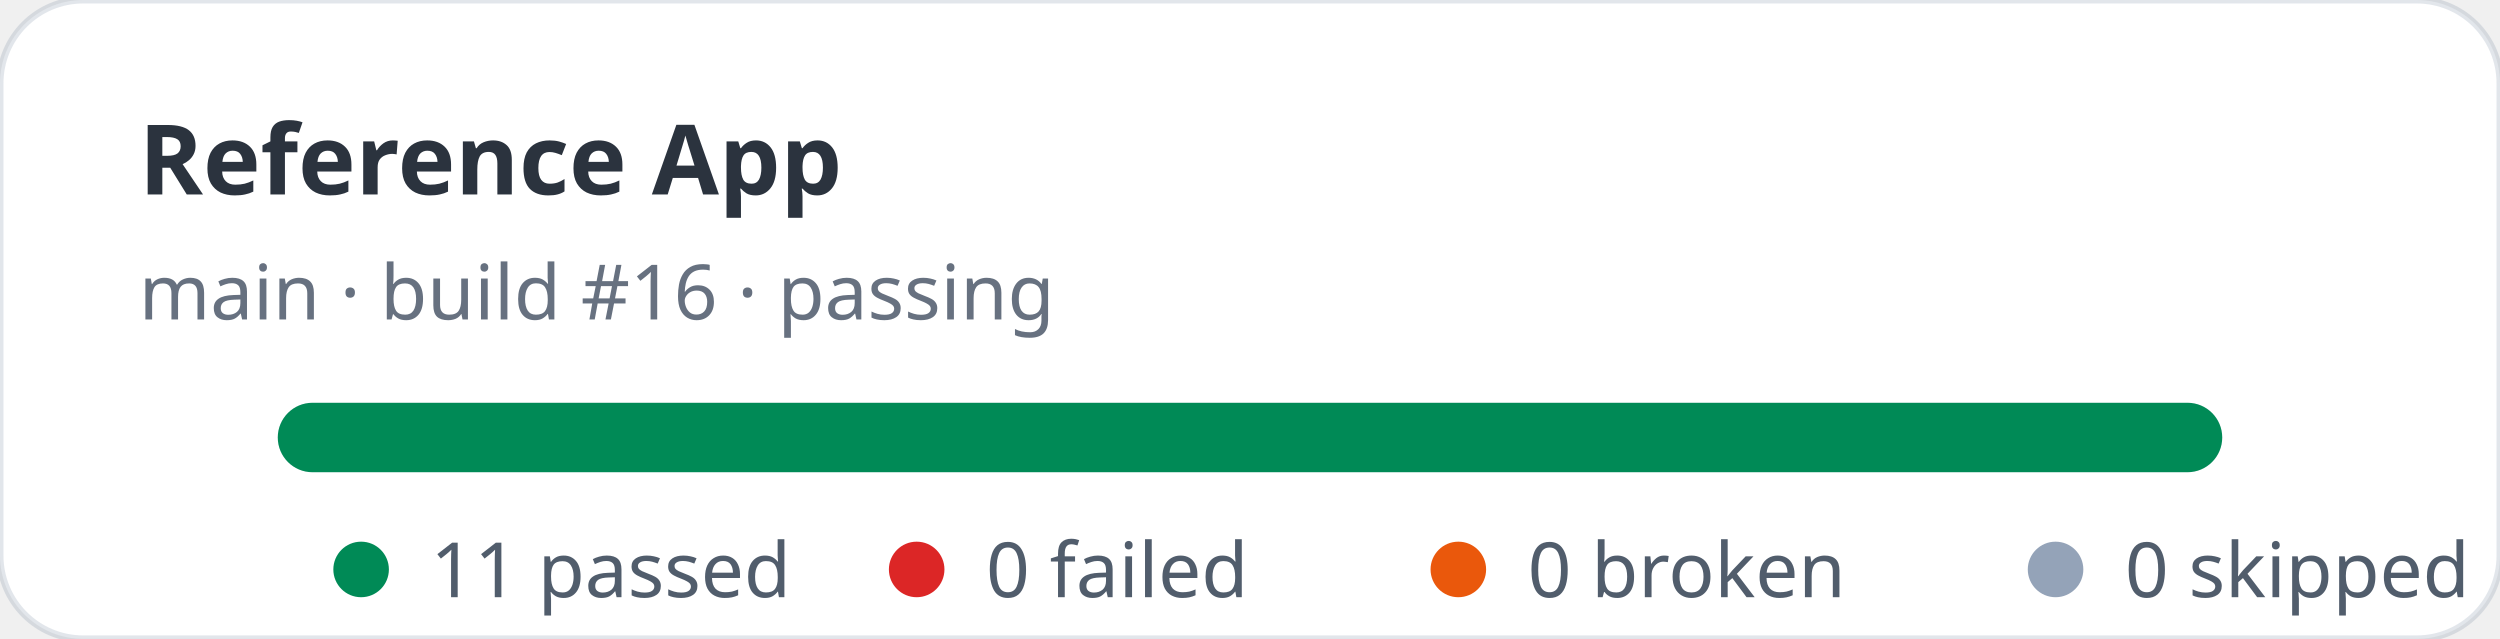
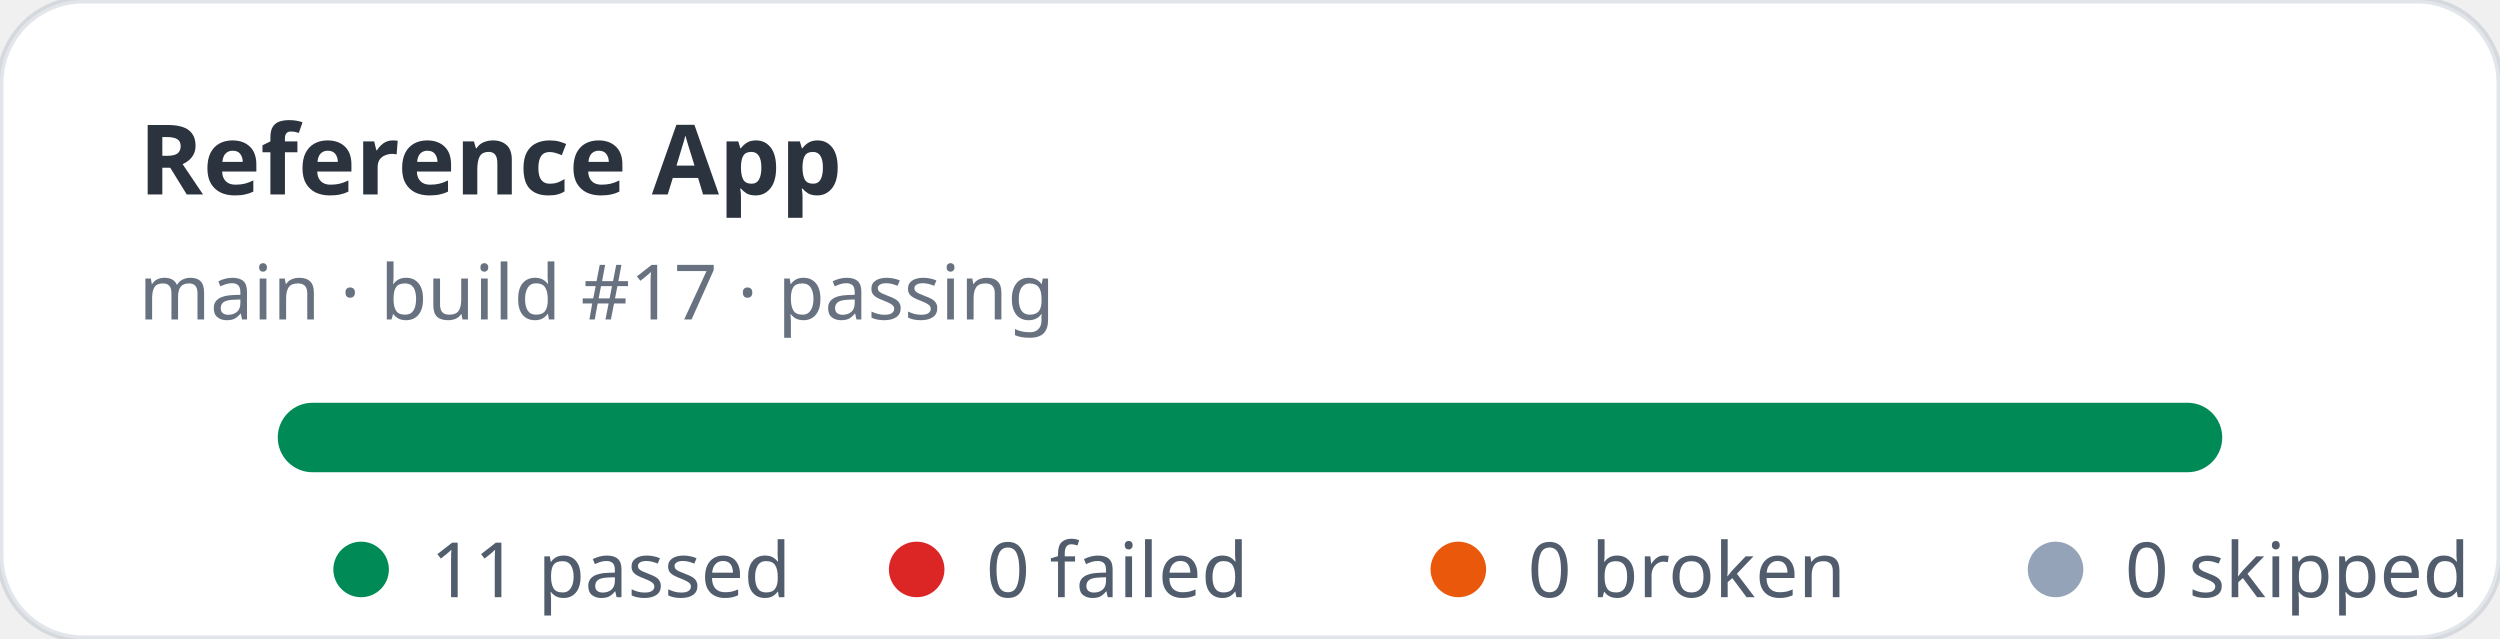
<svg xmlns="http://www.w3.org/2000/svg" width="360" height="92" viewBox="0 0 360 92" role="img" aria-label="Reference App stats: 11 passed, 0 failed">
  <rect width="360" height="92" rx="12" fill="#ffffff" stroke="rgba(11,48,86,0.12)" />
  <text x="20" y="28" fill="rgba(1,10,24,0.83)" font-family="ui-sans-serif,system-ui,sans-serif" font-size="14" font-weight="700">Reference App</text>
-   <text x="20" y="46" fill="rgba(2,19,44,0.6)" font-family="ui-sans-serif,system-ui,sans-serif" font-size="11">main · build #16 · passing</text>
+   <text x="20" y="46" fill="rgba(2,19,44,0.6)" font-family="ui-sans-serif,system-ui,sans-serif" font-size="11">main · build #17 · passing</text>
  <rect x="40" y="58" width="280" height="10" rx="5" fill="#e2e8f0" />
  <rect x="40" y="58" width="280" height="10" rx="5" fill="#008a56" />
  <g font-family="ui-sans-serif,system-ui,sans-serif" font-size="11" fill="rgba(1,18,40,0.68)">
    <circle cx="52" cy="82" r="4" fill="#008a56" />
    <text x="62" y="86">11 passed</text>
    <circle cx="132" cy="82" r="4" fill="#dc2626" />
    <text x="142" y="86">0 failed</text>
    <circle cx="210" cy="82" r="4" fill="#ea580c" />
    <text x="220" y="86">0 broken</text>
    <circle cx="296" cy="82" r="4" fill="#94a3b8" />
    <text x="306" y="86">0 skipped</text>
  </g>
</svg>
